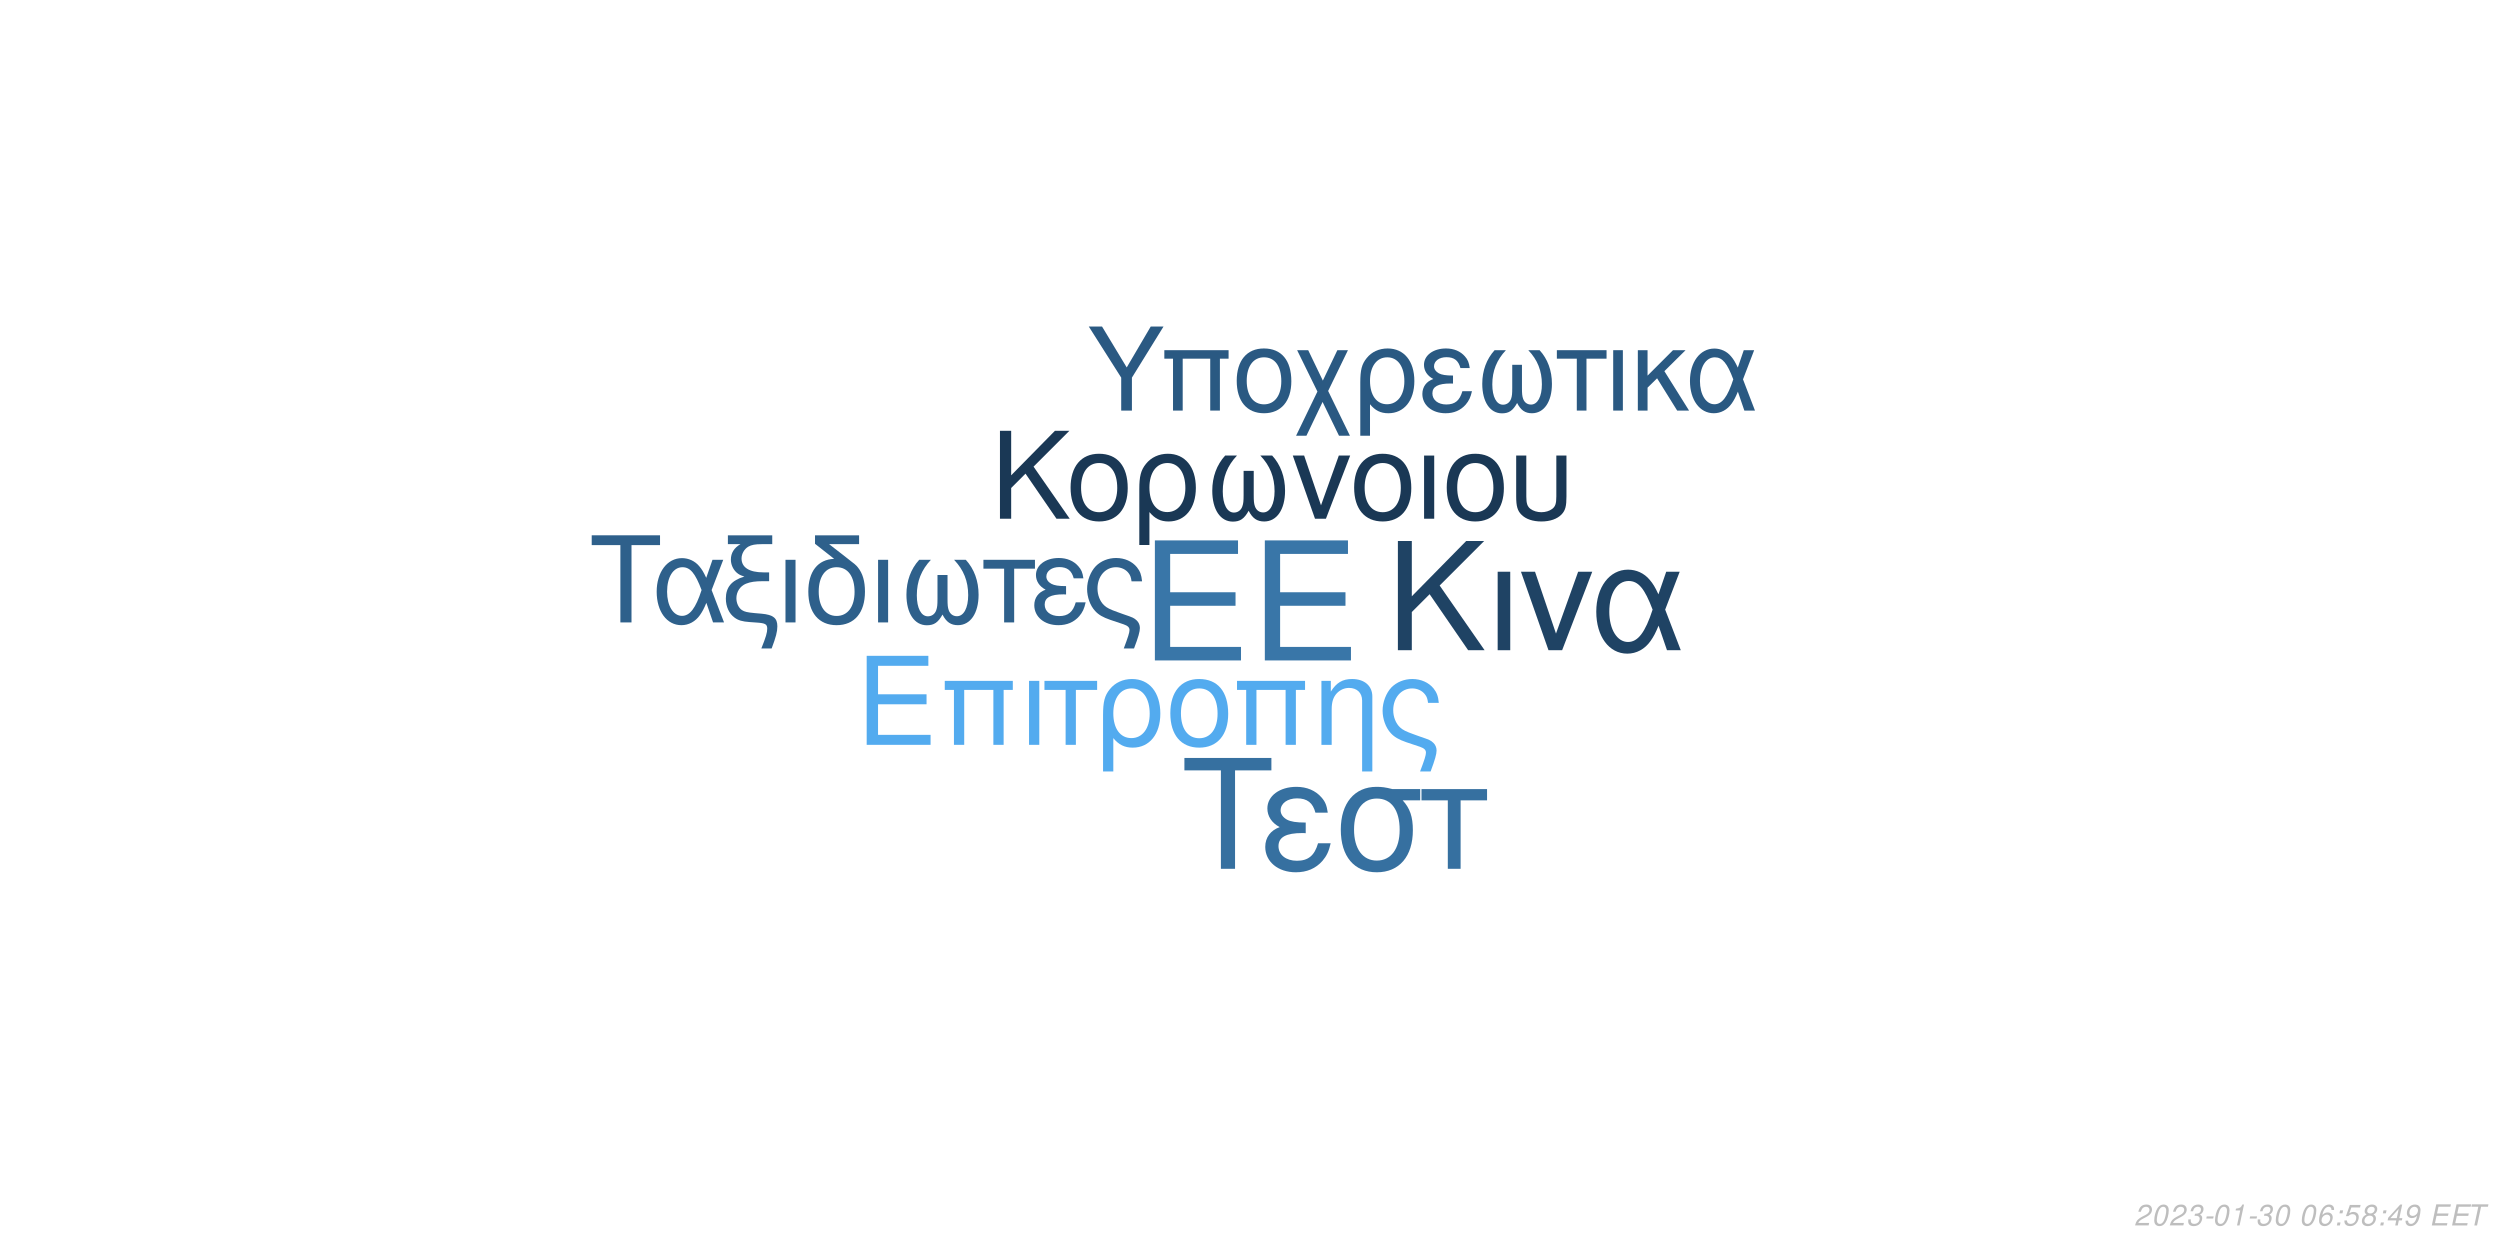
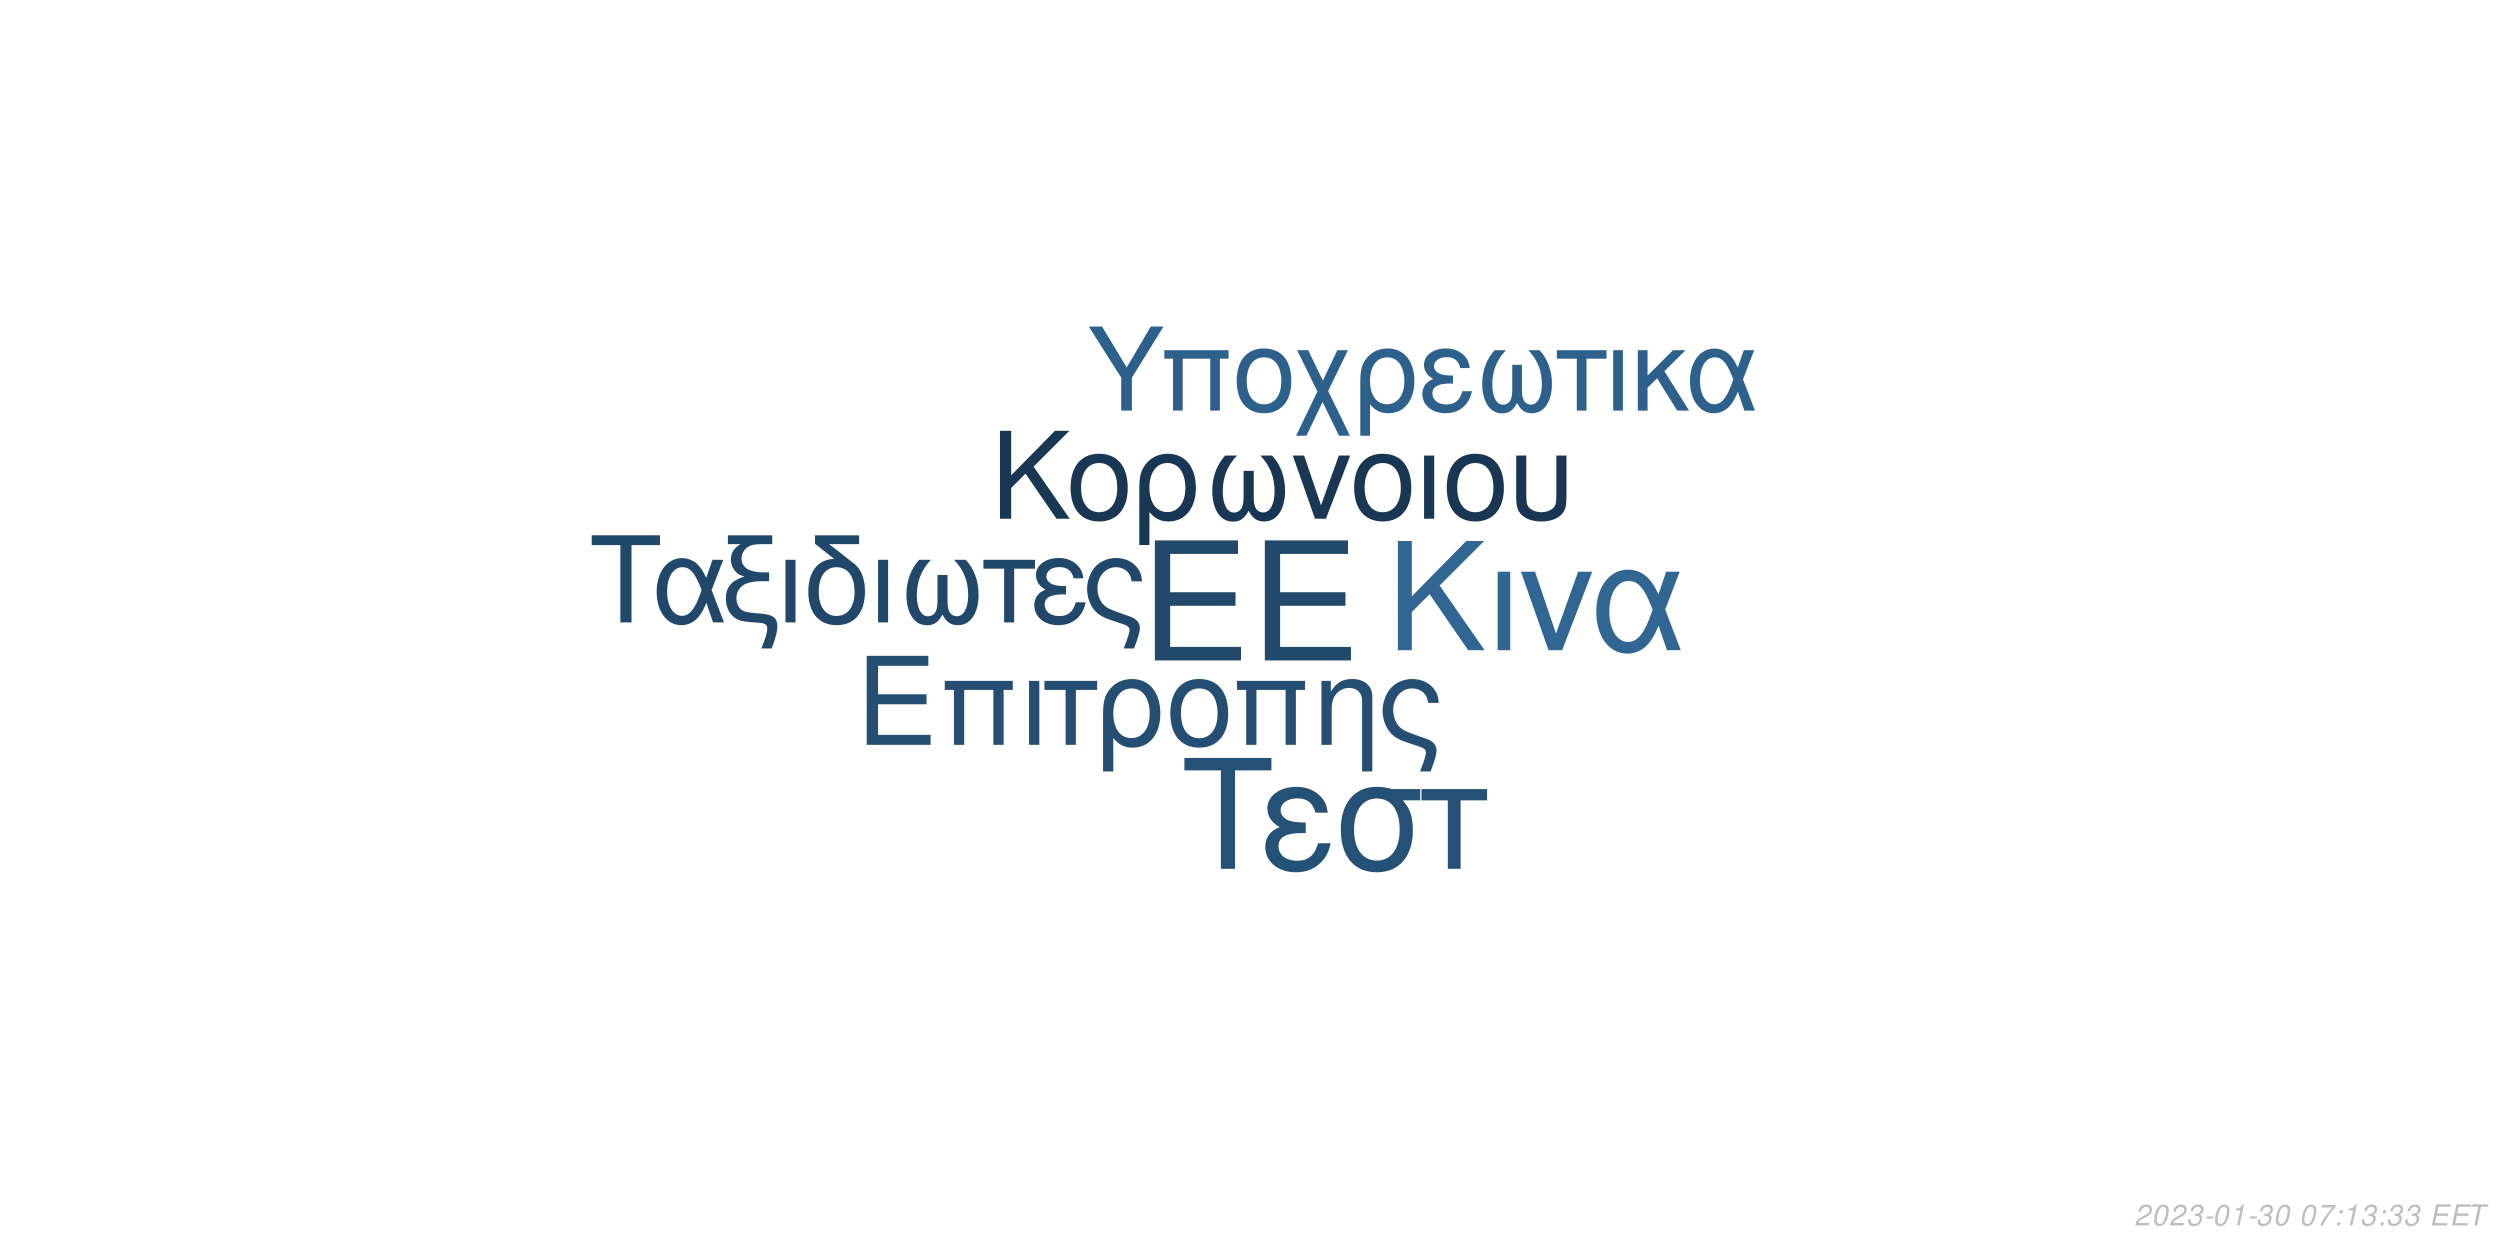
<svg xmlns="http://www.w3.org/2000/svg" xmlns:xlink="http://www.w3.org/1999/xlink" width="864pt" height="432pt" viewBox="0 0 864 432" version="1.1">
  <defs>
    <g>
      <symbol overflow="visible" id="glyph0-0">
        <path style="stroke:none;" d="" />
      </symbol>
      <symbol overflow="visible" id="glyph0-1">
        <path style="stroke:none;" d="M 10.406 -18.891 L 33 -18.891 L 33 -23.562 L 10.406 -23.562 L 10.406 -36.812 L 33.859 -36.812 L 33.859 -41.484 L 5.125 -41.484 L 5.125 0 L 34.891 0 L 34.891 -4.672 L 10.406 -4.672 Z M 10.406 -18.891 " />
      </symbol>
      <symbol overflow="visible" id="glyph1-0">
        <path style="stroke:none;" d="" />
      </symbol>
      <symbol overflow="visible" id="glyph1-1">
        <path style="stroke:none;" d="M 7.719 -14.016 L 24.484 -14.016 L 24.484 -17.469 L 7.719 -17.469 L 7.719 -27.312 L 25.109 -27.312 L 25.109 -30.766 L 3.797 -30.766 L 3.797 0 L 25.875 0 L 25.875 -3.453 L 7.719 -3.453 Z M 7.719 -14.016 " />
      </symbol>
      <symbol overflow="visible" id="glyph1-2">
        <path style="stroke:none;" d="M 26.297 -22.109 L 2.781 -22.109 L 2.781 -18.984 L 5.953 -18.984 L 5.953 0 L 9.5 0 L 9.5 -18.984 L 19.578 -18.984 L 19.578 0 L 23.125 0 L 23.125 -18.984 L 26.297 -18.984 Z M 26.297 -22.109 " />
      </symbol>
      <symbol overflow="visible" id="glyph1-3">
        <path style="stroke:none;" d="M 2.906 0 L 6.453 0 L 6.453 -22.109 L 2.906 -22.109 Z M 2.906 0 " />
      </symbol>
      <symbol overflow="visible" id="glyph1-4">
        <path style="stroke:none;" d="M 6.547 0 L 10.094 0 L 10.094 -18.984 L 17.438 -18.984 L 17.438 -22.109 L -0.766 -22.109 L -0.766 -18.984 L 6.547 -18.984 Z M 6.547 0 " />
      </symbol>
      <symbol overflow="visible" id="glyph1-5">
        <path style="stroke:none;" d="M 2.484 9.203 L 6.031 9.203 L 6.031 -2.328 C 7.891 -0.047 9.922 0.969 12.75 0.969 C 18.531 0.969 22.281 -3.672 22.281 -10.797 C 22.281 -18.141 18.484 -22.75 12.484 -22.75 C 9.375 -22.75 6.625 -21.484 4.812 -19.203 C 3.031 -17.016 2.484 -14.891 2.484 -10.25 Z M 12.359 -19.5 C 16.203 -19.5 18.609 -16.125 18.609 -10.719 C 18.609 -5.656 16.078 -2.328 12.281 -2.328 C 8.438 -2.328 6.031 -5.609 6.031 -10.891 C 6.031 -16.156 8.484 -19.5 12.359 -19.5 Z M 12.359 -19.5 " />
      </symbol>
      <symbol overflow="visible" id="glyph1-6">
        <path style="stroke:none;" d="M 11.688 -22.75 C 5.438 -22.75 1.734 -18.312 1.734 -10.891 C 1.734 -3.422 5.438 0.969 11.734 0.969 C 17.984 0.969 21.734 -3.453 21.734 -10.719 C 21.734 -18.406 18.109 -22.75 11.688 -22.75 Z M 11.734 -19.5 C 15.703 -19.5 18.062 -16.25 18.062 -10.766 C 18.062 -5.531 15.609 -2.281 11.734 -2.281 C 7.812 -2.281 5.406 -5.531 5.406 -10.891 C 5.406 -16.25 7.812 -19.5 11.734 -19.5 Z M 11.734 -19.5 " />
      </symbol>
      <symbol overflow="visible" id="glyph1-7">
        <path style="stroke:none;" d="M 2.953 -22.109 L 2.953 0 L 6.5 0 L 6.5 -12.203 C 6.5 -14.859 7.047 -16.5 8.312 -17.859 C 9.453 -19.031 10.938 -19.672 12.484 -19.672 C 15.234 -19.672 17.016 -17.984 17.016 -15.312 L 17.016 9.203 L 20.547 9.203 L 20.547 -16.719 C 20.547 -20.391 17.812 -22.75 13.547 -22.75 C 10.25 -22.75 8.141 -21.484 6.203 -18.406 L 6.203 -22.109 Z M 2.953 -22.109 " />
      </symbol>
      <symbol overflow="visible" id="glyph1-8">
        <path style="stroke:none;" d="M 17.688 9.203 C 19.203 5.188 19.75 3.203 19.75 1.938 C 19.75 0.922 19.328 -0.047 18.656 -0.672 C 17.641 -1.609 17.469 -1.688 13.891 -2.906 L 11.984 -3.594 C 9.156 -4.594 8.062 -5.156 7.125 -6.031 C 5.656 -7.391 4.766 -9.672 4.766 -11.984 C 4.766 -16.297 7.547 -19.5 11.312 -19.5 C 13.125 -19.5 14.812 -18.703 15.781 -17.391 C 16.375 -16.625 16.625 -15.906 16.797 -14.516 L 20.516 -14.516 C 20.297 -16.844 19.828 -18.062 18.703 -19.5 C 17.016 -21.562 14.344 -22.75 11.359 -22.75 C 8.562 -22.75 6 -21.688 4.172 -19.875 C 2.328 -17.938 1.094 -14.766 1.094 -11.812 C 1.094 -8.953 2.188 -5.906 3.922 -4.047 C 5.156 -2.703 6.672 -1.812 9.25 -0.922 L 14.016 0.672 C 15.484 1.188 16.078 1.766 16.078 2.703 C 16.078 3.594 15.578 5.188 14.047 9.203 Z M 17.688 9.203 " />
      </symbol>
      <symbol overflow="visible" id="glyph2-0">
        <path style="stroke:none;" d="" />
      </symbol>
      <symbol overflow="visible" id="glyph2-1">
        <path style="stroke:none;" d="M 8.906 -13.203 L 15.062 -19.359 L 28.375 0 L 34.062 0 L 18.531 -22.359 L 33.906 -37.734 L 27.688 -37.734 L 8.906 -18.641 L 8.906 -37.734 L 4.094 -37.734 L 4.094 0 L 8.906 0 Z M 8.906 -13.203 " />
      </symbol>
      <symbol overflow="visible" id="glyph2-2">
        <path style="stroke:none;" d="M 3.578 0 L 7.922 0 L 7.922 -27.125 L 3.578 -27.125 Z M 3.578 0 " />
      </symbol>
      <symbol overflow="visible" id="glyph2-3">
        <path style="stroke:none;" d="M 14.859 0 L 25.266 -27.125 L 20.391 -27.125 L 12.734 -5.75 L 5.484 -27.125 L 0.625 -27.125 L 10.141 0 Z M 14.859 0 " />
      </symbol>
      <symbol overflow="visible" id="glyph2-4">
        <path style="stroke:none;" d="M 30.484 -27.125 L 25.828 -27.125 L 23.141 -19.312 C 21.953 -21.844 21.281 -22.984 20.078 -24.375 C 18.219 -26.609 15.484 -27.844 12.625 -27.844 C 6.219 -27.844 1.656 -21.797 1.656 -13.297 C 1.656 -4.766 6.062 1.188 12.375 1.188 C 15.531 1.188 18.422 -0.359 20.391 -3.156 C 21.484 -4.703 22.109 -5.906 23.188 -8.484 L 26.094 0 L 30.859 0 L 25.469 -14.031 Z M 21.125 -14.031 C 18.578 -6.156 16.047 -2.844 12.625 -2.844 C 8.859 -2.844 6.156 -7.203 6.156 -13.297 C 6.156 -19.672 8.859 -23.922 12.844 -23.922 C 16.203 -23.922 18.375 -21.328 21.125 -14.031 Z M 21.125 -14.031 " />
      </symbol>
      <symbol overflow="visible" id="glyph3-0">
        <path style="stroke:none;" d="" />
      </symbol>
      <symbol overflow="visible" id="glyph3-1">
        <path style="stroke:none;" d="M 7.172 -10.625 L 12.125 -15.578 L 22.828 0 L 27.406 0 L 14.906 -18 L 27.281 -30.375 L 22.281 -30.375 L 7.172 -15 L 7.172 -30.375 L 3.297 -30.375 L 3.297 0 L 7.172 0 Z M 7.172 -10.625 " />
      </symbol>
      <symbol overflow="visible" id="glyph3-2">
        <path style="stroke:none;" d="M 11.531 -22.453 C 5.375 -22.453 1.703 -18.078 1.703 -10.75 C 1.703 -3.375 5.375 0.953 11.578 0.953 C 17.75 0.953 21.453 -3.422 21.453 -10.578 C 21.453 -18.156 17.875 -22.453 11.531 -22.453 Z M 11.578 -19.25 C 15.5 -19.25 17.828 -16.031 17.828 -10.625 C 17.828 -5.453 15.406 -2.25 11.578 -2.25 C 7.703 -2.25 5.328 -5.453 5.328 -10.75 C 5.328 -16.031 7.703 -19.25 11.578 -19.25 Z M 11.578 -19.25 " />
      </symbol>
      <symbol overflow="visible" id="glyph3-3">
        <path style="stroke:none;" d="M 2.453 9.078 L 5.953 9.078 L 5.953 -2.297 C 7.797 -0.047 9.797 0.953 12.578 0.953 C 18.281 0.953 22 -3.625 22 -10.656 C 22 -17.906 18.25 -22.453 12.328 -22.453 C 9.25 -22.453 6.547 -21.203 4.75 -18.953 C 3 -16.781 2.453 -14.703 2.453 -10.125 Z M 12.203 -19.25 C 16 -19.25 18.375 -15.906 18.375 -10.578 C 18.375 -5.578 15.875 -2.297 12.125 -2.297 C 8.328 -2.297 5.953 -5.547 5.953 -10.75 C 5.953 -15.953 8.375 -19.25 12.203 -19.25 Z M 12.203 -19.25 " />
      </symbol>
      <symbol overflow="visible" id="glyph3-4">
        <path style="stroke:none;" d="M 14.5 -16.531 L 14.5 -8.203 C 14.5 -6.047 14.406 -5.25 14.078 -4.297 C 13.625 -2.922 12.5 -2.125 11.156 -2.125 C 8.797 -2.125 7.297 -4.953 7.297 -9.453 C 7.297 -14.328 8.875 -18.281 12.203 -21.828 L 8.125 -21.828 C 5.203 -18.625 3.672 -14.453 3.672 -9.672 C 3.672 -3.172 6.453 1 10.781 1 C 13.281 1 14.703 0.047 16.25 -2.75 C 17.578 -0.125 19.156 0.953 21.625 0.953 C 26 0.953 28.828 -3.203 28.828 -9.672 C 28.828 -14.453 27.281 -18.656 24.375 -21.828 L 20.281 -21.828 C 23.625 -18.328 25.203 -14.375 25.203 -9.5 C 25.203 -5.047 23.656 -2.172 21.281 -2.172 C 19.906 -2.172 18.875 -2.953 18.406 -4.297 C 18.078 -5.25 18 -6.078 18 -8.203 L 18 -16.531 Z M 14.5 -16.531 " />
      </symbol>
      <symbol overflow="visible" id="glyph3-5">
        <path style="stroke:none;" d="M 11.953 0 L 20.328 -21.828 L 16.406 -21.828 L 10.25 -4.625 L 4.422 -21.828 L 0.5 -21.828 L 8.172 0 Z M 11.953 0 " />
      </symbol>
      <symbol overflow="visible" id="glyph3-6">
        <path style="stroke:none;" d="M 2.875 0 L 6.375 0 L 6.375 -21.828 L 2.875 -21.828 Z M 2.875 0 " />
      </symbol>
      <symbol overflow="visible" id="glyph3-7">
        <path style="stroke:none;" d="M 2.703 -21.828 L 2.703 -7.703 C 2.703 -4.297 3.172 -2.75 4.5 -1.422 C 6 0.125 8.453 0.953 11.406 0.953 C 14.453 0.953 16.906 0.078 18.406 -1.5 C 19.703 -2.875 20.078 -4.328 20.078 -7.703 L 20.078 -21.828 L 16.578 -21.828 L 16.578 -7.703 C 16.578 -5.25 16.25 -4.203 15.125 -3.375 C 14.203 -2.672 12.828 -2.25 11.406 -2.25 C 10 -2.25 8.625 -2.672 7.672 -3.375 C 6.578 -4.172 6.203 -5.25 6.203 -7.703 L 6.203 -21.828 Z M 2.703 -21.828 " />
      </symbol>
      <symbol overflow="visible" id="glyph4-0">
        <path style="stroke:none;" d="" />
      </symbol>
      <symbol overflow="visible" id="glyph4-1">
        <path style="stroke:none;" d="M 14.625 -26.719 L 24.484 -26.719 L 24.484 -30.109 L 0.875 -30.109 L 0.875 -26.719 L 10.781 -26.719 L 10.781 0 L 14.625 0 Z M 14.625 -26.719 " />
      </symbol>
      <symbol overflow="visible" id="glyph4-2">
        <path style="stroke:none;" d="M 24.328 -21.641 L 20.609 -21.641 L 18.453 -15.406 C 17.516 -17.422 16.969 -18.328 16.016 -19.453 C 14.531 -21.234 12.344 -22.219 10.078 -22.219 C 4.953 -22.219 1.328 -17.391 1.328 -10.609 C 1.328 -3.797 4.828 0.953 9.875 0.953 C 12.391 0.953 14.703 -0.297 16.266 -2.516 C 17.141 -3.766 17.641 -4.703 18.5 -6.766 L 20.812 0 L 24.609 0 L 20.312 -11.188 Z M 16.844 -11.188 C 14.828 -4.922 12.797 -2.266 10.078 -2.266 C 7.062 -2.266 4.922 -5.734 4.922 -10.609 C 4.922 -15.688 7.062 -19.078 10.234 -19.078 C 12.922 -19.078 14.656 -17.016 16.844 -11.188 Z M 16.844 -11.188 " />
      </symbol>
      <symbol overflow="visible" id="glyph4-3">
        <path style="stroke:none;" d="M 1.938 -27.047 L 6.281 -27.047 C 4.094 -25.766 2.969 -24 2.969 -21.719 C 2.969 -20.078 3.672 -18.422 4.875 -17.297 C 5.656 -16.594 6.281 -16.266 7.641 -15.859 C 3.219 -14.531 1.234 -12.188 1.234 -8.219 C 1.234 -5.453 2.359 -3.016 4.25 -1.656 C 5.531 -0.703 6.938 -0.297 9.453 -0.125 L 11.859 0.047 C 14.906 0.25 15.531 0.625 15.531 2.188 C 15.531 3.516 15.078 5.078 13.5 9 L 17.062 9 C 18.547 5.031 19.031 3.219 19.031 1.359 C 19.031 -1.484 17.641 -2.641 13.594 -3.016 L 11.234 -3.219 C 8.594 -3.469 7.719 -3.672 6.812 -4.25 C 5.656 -5 4.875 -6.656 4.875 -8.344 C 4.875 -10.578 6.156 -12.547 8.172 -13.375 C 9.703 -14 11.391 -14.25 14.078 -14.25 L 16.188 -14.25 L 16.188 -17.297 L 14.203 -17.297 C 9.328 -17.297 6.656 -19 6.656 -22.094 C 6.656 -23.703 7.594 -25.359 9 -26.188 C 10.078 -26.797 11.391 -27.047 13.594 -27.047 L 17.266 -27.047 L 17.266 -30.109 L 1.938 -30.109 Z M 1.938 -27.047 " />
      </symbol>
      <symbol overflow="visible" id="glyph4-4">
        <path style="stroke:none;" d="M 2.844 0 L 6.312 0 L 6.312 -21.641 L 2.844 -21.641 Z M 2.844 0 " />
      </symbol>
      <symbol overflow="visible" id="glyph4-5">
        <path style="stroke:none;" d="M 10.656 -21.969 C 5.031 -21.766 1.734 -17.594 1.734 -10.656 C 1.734 -3.344 5.375 0.953 11.516 0.953 C 17.672 0.953 21.312 -3.344 21.312 -10.656 C 21.312 -14.203 20.531 -16.938 18.875 -19 C 18.172 -19.859 17.922 -20.078 15.031 -22.297 L 8.922 -27.047 L 19.281 -27.047 L 19.281 -30.109 L 4.047 -30.109 L 4.047 -27.172 Z M 11.516 -19.078 C 15.406 -19.078 17.719 -15.906 17.719 -10.531 C 17.719 -5.406 15.328 -2.234 11.516 -2.234 C 7.688 -2.234 5.328 -5.406 5.328 -10.656 C 5.328 -15.906 7.688 -19.078 11.516 -19.078 Z M 11.516 -19.078 " />
      </symbol>
      <symbol overflow="visible" id="glyph4-6">
        <path style="stroke:none;" d="M 14.375 -16.391 L 14.375 -8.141 C 14.375 -5.984 14.281 -5.203 13.953 -4.25 C 13.5 -2.891 12.391 -2.109 11.062 -2.109 C 8.719 -2.109 7.234 -4.922 7.234 -9.375 C 7.234 -14.203 8.797 -18.125 12.094 -21.641 L 8.047 -21.641 C 5.156 -18.453 3.641 -14.328 3.641 -9.578 C 3.641 -3.141 6.406 0.984 10.703 0.984 C 13.172 0.984 14.578 0.047 16.109 -2.719 C 17.422 -0.125 19 0.953 21.438 0.953 C 25.766 0.953 28.578 -3.188 28.578 -9.578 C 28.578 -14.328 27.047 -18.5 24.156 -21.641 L 20.109 -21.641 C 23.422 -18.172 24.984 -14.25 24.984 -9.422 C 24.984 -5 23.453 -2.141 21.109 -2.141 C 19.734 -2.141 18.703 -2.938 18.25 -4.25 C 17.922 -5.203 17.844 -6.031 17.844 -8.141 L 17.844 -16.391 Z M 14.375 -16.391 " />
      </symbol>
      <symbol overflow="visible" id="glyph4-7">
        <path style="stroke:none;" d="M 6.406 0 L 9.875 0 L 9.875 -18.578 L 17.062 -18.578 L 17.062 -21.641 L -0.75 -21.641 L -0.75 -18.578 L 6.406 -18.578 Z M 6.406 0 " />
      </symbol>
      <symbol overflow="visible" id="glyph4-8">
        <path style="stroke:none;" d="M 11.812 -12.547 C 9.203 -12.547 7.766 -12.797 6.734 -13.344 C 5.609 -13.953 5 -14.859 5 -15.859 C 5 -17.75 6.859 -19.125 9.453 -19.125 C 12.219 -19.125 13.75 -17.922 14.453 -15.234 L 17.797 -15.234 C 17.516 -17.266 17.094 -18.25 16.062 -19.406 C 14.453 -21.266 12.094 -22.266 9.297 -22.266 C 4.703 -22.266 1.406 -19.781 1.406 -16.391 C 1.406 -14.281 2.562 -12.469 4.75 -11.312 C 2.266 -10.453 0.828 -8.5 0.828 -5.953 C 0.828 -1.938 4.297 0.953 9.125 0.953 C 12.141 0.953 14.531 -0.078 16.359 -2.141 C 17.516 -3.516 18.094 -4.703 18.578 -6.938 L 15.156 -6.938 C 14.203 -3.594 12.516 -2.188 9.422 -2.188 C 6.438 -2.188 4.422 -3.797 4.422 -6.156 C 4.422 -8.594 6.438 -9.703 10.938 -9.703 C 11.062 -9.703 11.438 -9.703 11.812 -9.656 Z M 11.812 -12.547 " />
      </symbol>
      <symbol overflow="visible" id="glyph4-9">
        <path style="stroke:none;" d="M 17.297 9 C 18.797 5.078 19.328 3.141 19.328 1.906 C 19.328 0.906 18.906 -0.047 18.25 -0.656 C 17.266 -1.562 17.094 -1.656 13.594 -2.844 L 11.734 -3.516 C 8.969 -4.5 7.891 -5.031 6.984 -5.906 C 5.531 -7.234 4.672 -9.453 4.672 -11.734 C 4.672 -15.938 7.391 -19.078 11.062 -19.078 C 12.844 -19.078 14.5 -18.297 15.438 -17.016 C 16.016 -16.266 16.266 -15.562 16.438 -14.203 L 20.078 -14.203 C 19.859 -16.484 19.406 -17.672 18.297 -19.078 C 16.641 -21.109 14.047 -22.266 11.109 -22.266 C 8.391 -22.266 5.859 -21.234 4.094 -19.453 C 2.266 -17.547 1.078 -14.453 1.078 -11.562 C 1.078 -8.75 2.141 -5.781 3.844 -3.969 C 5.031 -2.641 6.531 -1.781 9.047 -0.906 L 13.703 0.656 C 15.156 1.156 15.734 1.734 15.734 2.641 C 15.734 3.516 15.234 5.078 13.75 9 Z M 17.297 9 " />
      </symbol>
      <symbol overflow="visible" id="glyph5-0">
        <path style="stroke:none;" d="" />
      </symbol>
      <symbol overflow="visible" id="glyph5-1">
        <path style="stroke:none;" d="M 18.609 -34.016 L 31.172 -34.016 L 31.172 -38.312 L 1.109 -38.312 L 1.109 -34.016 L 13.719 -34.016 L 13.719 0 L 18.609 0 Z M 18.609 -34.016 " />
      </symbol>
      <symbol overflow="visible" id="glyph5-2">
        <path style="stroke:none;" d="M 15.031 -15.984 C 11.719 -15.984 9.875 -16.297 8.562 -16.984 C 7.156 -17.766 6.359 -18.922 6.359 -20.188 C 6.359 -22.609 8.719 -24.344 12.031 -24.344 C 15.562 -24.344 17.5 -22.812 18.391 -19.391 L 22.656 -19.391 C 22.281 -21.969 21.766 -23.234 20.453 -24.703 C 18.391 -27.062 15.406 -28.328 11.828 -28.328 C 5.984 -28.328 1.781 -25.172 1.781 -20.875 C 1.781 -18.188 3.266 -15.875 6.047 -14.406 C 2.891 -13.297 1.047 -10.828 1.047 -7.562 C 1.047 -2.469 5.469 1.203 11.609 1.203 C 15.453 1.203 18.5 -0.109 20.812 -2.734 C 22.281 -4.469 23.016 -5.984 23.656 -8.828 L 19.297 -8.828 C 18.078 -4.578 15.922 -2.781 11.984 -2.781 C 8.203 -2.781 5.625 -4.828 5.625 -7.828 C 5.625 -10.938 8.203 -12.359 13.922 -12.359 C 14.094 -12.359 14.562 -12.359 15.031 -12.297 Z M 15.031 -15.984 " />
      </symbol>
      <symbol overflow="visible" id="glyph5-3">
        <path style="stroke:none;" d="M 30.594 -27.547 L 21.031 -27.547 C 18.547 -28.172 17.344 -28.328 15.5 -28.328 C 7.891 -28.328 3.156 -22.656 3.156 -13.562 C 3.156 -4.25 7.781 1.203 15.609 1.203 C 23.391 1.203 28.062 -4.312 28.062 -13.344 C 28.062 -17.969 27.062 -20.922 24.547 -23.656 L 30.594 -23.656 Z M 15.609 -24.281 C 20.609 -24.281 23.5 -20.297 23.5 -13.453 C 23.5 -6.891 20.5 -2.844 15.609 -2.844 C 10.719 -2.844 7.734 -6.891 7.734 -13.562 C 7.734 -20.234 10.719 -24.281 15.609 -24.281 Z M 15.609 -24.281 " />
      </symbol>
      <symbol overflow="visible" id="glyph5-4">
        <path style="stroke:none;" d="M 8.141 0 L 12.562 0 L 12.562 -23.656 L 21.703 -23.656 L 21.703 -27.547 L -0.953 -27.547 L -0.953 -23.656 L 8.141 -23.656 Z M 8.141 0 " />
      </symbol>
      <symbol overflow="visible" id="glyph6-0">
        <path style="stroke:none;" d="" />
      </symbol>
      <symbol overflow="visible" id="glyph6-1">
        <path style="stroke:none;" d="M 15.422 -11.391 L 26.344 -29.047 L 21.922 -29.047 L 13.625 -14.906 L 5.094 -29.047 L 0.516 -29.047 L 11.719 -11.391 L 11.719 0 L 15.422 0 Z M 15.422 -11.391 " />
      </symbol>
      <symbol overflow="visible" id="glyph6-2">
        <path style="stroke:none;" d="M 24.828 -20.875 L 2.625 -20.875 L 2.625 -17.938 L 5.625 -17.938 L 5.625 0 L 8.969 0 L 8.969 -17.938 L 18.484 -17.938 L 18.484 0 L 21.828 0 L 21.828 -17.938 L 24.828 -17.938 Z M 24.828 -20.875 " />
      </symbol>
      <symbol overflow="visible" id="glyph6-3">
        <path style="stroke:none;" d="M 11.031 -21.469 C 5.141 -21.469 1.641 -17.297 1.641 -10.281 C 1.641 -3.234 5.141 0.922 11.078 0.922 C 16.969 0.922 20.516 -3.266 20.516 -10.125 C 20.516 -17.375 17.094 -21.469 11.031 -21.469 Z M 11.078 -18.406 C 14.828 -18.406 17.047 -15.344 17.047 -10.156 C 17.047 -5.219 14.75 -2.156 11.078 -2.156 C 7.375 -2.156 5.094 -5.219 5.094 -10.281 C 5.094 -15.344 7.375 -18.406 11.078 -18.406 Z M 11.078 -18.406 " />
      </symbol>
      <symbol overflow="visible" id="glyph6-4">
        <path style="stroke:none;" d="M 10.406 -10.359 L 5.344 -20.875 L 1.516 -20.875 L 8.531 -6.578 L 1.156 8.688 L 4.734 8.688 L 10.312 -2.984 L 15.984 8.688 L 19.766 8.688 L 12.234 -6.781 L 19.078 -20.875 L 15.422 -20.875 Z M 10.406 -10.359 " />
      </symbol>
      <symbol overflow="visible" id="glyph6-5">
        <path style="stroke:none;" d="M 2.344 8.688 L 5.703 8.688 L 5.703 -2.188 C 7.453 -0.047 9.359 0.922 12.031 0.922 C 17.484 0.922 21.031 -3.469 21.031 -10.203 C 21.031 -17.141 17.453 -21.469 11.797 -21.469 C 8.844 -21.469 6.25 -20.281 4.547 -18.125 C 2.875 -16.062 2.344 -14.062 2.344 -9.688 Z M 11.672 -18.406 C 15.297 -18.406 17.578 -15.219 17.578 -10.125 C 17.578 -5.344 15.188 -2.188 11.594 -2.188 C 7.969 -2.188 5.703 -5.297 5.703 -10.281 C 5.703 -15.266 8.016 -18.406 11.672 -18.406 Z M 11.672 -18.406 " />
      </symbol>
      <symbol overflow="visible" id="glyph6-6">
        <path style="stroke:none;" d="M 11.391 -12.109 C 8.891 -12.109 7.484 -12.359 6.5 -12.875 C 5.422 -13.469 4.828 -14.344 4.828 -15.297 C 4.828 -17.141 6.609 -18.453 9.125 -18.453 C 11.797 -18.453 13.266 -17.297 13.953 -14.703 L 17.172 -14.703 C 16.891 -16.656 16.5 -17.609 15.5 -18.734 C 13.953 -20.516 11.672 -21.469 8.969 -21.469 C 4.547 -21.469 1.359 -19.078 1.359 -15.812 C 1.359 -13.781 2.469 -12.031 4.578 -10.922 C 2.188 -10.078 0.797 -8.203 0.797 -5.734 C 0.797 -1.875 4.141 0.922 8.812 0.922 C 11.719 0.922 14.031 -0.078 15.781 -2.078 C 16.891 -3.391 17.453 -4.547 17.938 -6.688 L 14.625 -6.688 C 13.703 -3.469 12.078 -2.109 9.078 -2.109 C 6.219 -2.109 4.266 -3.672 4.266 -5.938 C 4.266 -8.281 6.219 -9.359 10.562 -9.359 C 10.672 -9.359 11.031 -9.359 11.391 -9.328 Z M 11.391 -12.109 " />
      </symbol>
      <symbol overflow="visible" id="glyph6-7">
        <path style="stroke:none;" d="M 13.859 -15.812 L 13.859 -7.844 C 13.859 -5.781 13.781 -5.016 13.469 -4.109 C 13.031 -2.797 11.953 -2.031 10.672 -2.031 C 8.406 -2.031 6.969 -4.734 6.969 -9.047 C 6.969 -13.703 8.484 -17.484 11.672 -20.875 L 7.766 -20.875 C 4.984 -17.812 3.5 -13.828 3.5 -9.25 C 3.5 -3.031 6.172 0.953 10.312 0.953 C 12.703 0.953 14.062 0.047 15.547 -2.625 C 16.812 -0.125 18.328 0.922 20.672 0.922 C 24.859 0.922 27.578 -3.062 27.578 -9.25 C 27.578 -13.828 26.094 -17.844 23.312 -20.875 L 19.406 -20.875 C 22.594 -17.531 24.109 -13.75 24.109 -9.078 C 24.109 -4.828 22.625 -2.078 20.359 -2.078 C 19.047 -2.078 18.047 -2.828 17.609 -4.109 C 17.297 -5.016 17.219 -5.812 17.219 -7.844 L 17.219 -15.812 Z M 13.859 -15.812 " />
      </symbol>
      <symbol overflow="visible" id="glyph6-8">
        <path style="stroke:none;" d="M 6.172 0 L 9.516 0 L 9.516 -17.938 L 16.453 -17.938 L 16.453 -20.875 L -0.719 -20.875 L -0.719 -17.938 L 6.172 -17.938 Z M 6.172 0 " />
      </symbol>
      <symbol overflow="visible" id="glyph6-9">
        <path style="stroke:none;" d="M 2.75 0 L 6.094 0 L 6.094 -20.875 L 2.75 -20.875 Z M 2.75 0 " />
      </symbol>
      <symbol overflow="visible" id="glyph6-10">
        <path style="stroke:none;" d="M 5.625 -12.078 L 5.625 -20.875 L 2.266 -20.875 L 2.266 0 L 5.625 0 L 5.625 -7.922 L 8.922 -11.156 L 15.859 0 L 19.969 0 L 11.438 -13.625 L 18.766 -20.875 L 14.422 -20.875 Z M 5.625 -12.078 " />
      </symbol>
      <symbol overflow="visible" id="glyph6-11">
        <path style="stroke:none;" d="M 23.469 -20.875 L 19.875 -20.875 L 17.812 -14.859 C 16.891 -16.812 16.375 -17.688 15.453 -18.766 C 14.031 -20.484 11.906 -21.438 9.719 -21.438 C 4.781 -21.438 1.281 -16.781 1.281 -10.234 C 1.281 -3.672 4.656 0.922 9.516 0.922 C 11.953 0.922 14.188 -0.281 15.703 -2.438 C 16.531 -3.625 17.016 -4.547 17.844 -6.531 L 20.078 0 L 23.75 0 L 19.609 -10.797 Z M 16.25 -10.797 C 14.297 -4.734 12.359 -2.188 9.719 -2.188 C 6.812 -2.188 4.734 -5.531 4.734 -10.234 C 4.734 -15.141 6.812 -18.406 9.875 -18.406 C 12.469 -18.406 14.141 -16.422 16.25 -10.797 Z M 16.25 -10.797 " />
      </symbol>
      <symbol overflow="visible" id="glyph7-0">
        <path style="stroke:none;" d="" />
      </symbol>
      <symbol overflow="visible" id="glyph7-1">
        <path style="stroke:none;" d="M 5.234 -0.875 L 1.469 -0.875 C 1.625 -1.359 2.188 -1.875 3.109 -2.344 L 4.234 -2.938 C 5.125 -3.406 5.656 -3.875 5.969 -4.484 C 6.125 -4.797 6.219 -5.156 6.219 -5.484 C 6.219 -6.266 5.781 -6.906 5.109 -7.125 C 4.859 -7.188 4.594 -7.234 4.312 -7.234 C 2.766 -7.234 1.891 -6.453 1.484 -4.734 L 2.375 -4.734 C 2.484 -5.188 2.609 -5.484 2.797 -5.75 C 3.094 -6.203 3.609 -6.453 4.188 -6.453 C 4.891 -6.453 5.344 -6.031 5.344 -5.375 C 5.344 -4.703 4.859 -4.094 4.016 -3.656 L 2.984 -3.125 C 2.125 -2.688 1.453 -2.188 1.062 -1.703 C 0.766 -1.312 0.656 -1.047 0.344 -0.016 L 5.047 -0.016 Z M 5.234 -0.875 " />
      </symbol>
      <symbol overflow="visible" id="glyph7-2">
        <path style="stroke:none;" d="M 4.203 -7.234 C 3.375 -7.234 2.688 -6.812 2.125 -5.984 C 1.484 -5.047 0.984 -3.188 0.984 -1.734 C 0.984 -1.109 1.172 -0.562 1.484 -0.266 C 1.797 0.047 2.281 0.234 2.766 0.234 C 3.625 0.234 4.281 -0.156 4.859 -1.016 C 5.516 -1.953 6 -3.797 6 -5.266 C 6 -6.172 5.688 -6.766 5.047 -7.062 C 4.781 -7.188 4.516 -7.234 4.203 -7.234 Z M 4.094 -6.453 C 4.547 -6.453 4.875 -6.234 5.016 -5.797 C 5.094 -5.594 5.125 -5.406 5.125 -5.156 C 5.125 -4.375 4.906 -3.203 4.562 -2.234 C 4.312 -1.484 3.938 -0.953 3.5 -0.688 C 3.312 -0.594 3.125 -0.547 2.875 -0.547 C 2.438 -0.547 2.109 -0.781 1.969 -1.203 C 1.906 -1.406 1.875 -1.594 1.875 -1.828 C 1.875 -2.656 2.078 -3.75 2.422 -4.766 C 2.688 -5.547 3.031 -6.047 3.484 -6.312 C 3.656 -6.406 3.859 -6.453 4.094 -6.453 Z M 4.094 -6.453 " />
      </symbol>
      <symbol overflow="visible" id="glyph7-3">
        <path style="stroke:none;" d="M 2.922 -3.312 C 3.125 -3.344 3.234 -3.344 3.375 -3.344 C 4.125 -3.344 4.594 -3.062 4.672 -2.547 C 4.688 -2.516 4.688 -2.453 4.688 -2.406 C 4.688 -1.312 3.906 -0.547 2.781 -0.547 C 2.109 -0.547 1.688 -0.875 1.609 -1.438 C 1.594 -1.484 1.594 -1.516 1.594 -1.562 C 1.594 -1.719 1.609 -1.844 1.656 -2.094 L 0.766 -2.094 C 0.734 -1.797 0.719 -1.641 0.719 -1.469 C 0.719 -0.375 1.406 0.234 2.641 0.234 C 3.547 0.234 4.297 -0.078 4.812 -0.656 C 5.266 -1.156 5.562 -1.875 5.562 -2.547 C 5.562 -3.125 5.344 -3.453 4.797 -3.734 C 5.641 -4.234 6.016 -4.844 6.016 -5.734 C 6.016 -6.406 5.625 -6.922 4.984 -7.125 C 4.734 -7.188 4.484 -7.234 4.203 -7.234 C 3.375 -7.234 2.672 -6.938 2.188 -6.375 C 1.891 -6.031 1.703 -5.641 1.516 -4.906 L 2.391 -4.906 C 2.594 -5.766 2.906 -6.188 3.516 -6.375 C 3.688 -6.438 3.875 -6.453 4.078 -6.453 C 4.734 -6.453 5.141 -6.125 5.141 -5.578 C 5.141 -5.188 5.016 -4.797 4.797 -4.547 C 4.516 -4.234 4 -4.062 3.266 -4.062 L 3.078 -4.062 Z M 2.922 -3.312 " />
      </symbol>
      <symbol overflow="visible" id="glyph7-4">
        <path style="stroke:none;" d="M 3.516 -3.125 L 1.125 -3.125 L 0.969 -2.406 L 3.359 -2.406 Z M 3.516 -3.125 " />
      </symbol>
      <symbol overflow="visible" id="glyph7-5">
        <path style="stroke:none;" d="M 3.703 -5.188 L 2.594 0 L 3.469 0 L 5.016 -7.234 L 4.438 -7.234 C 3.906 -6.156 3.688 -6.016 2.234 -5.812 L 2.109 -5.188 Z M 3.703 -5.188 " />
      </symbol>
      <symbol overflow="visible" id="glyph7-6">
        <path style="stroke:none;" d="" />
      </symbol>
      <symbol overflow="visible" id="glyph7-7">
-         <path style="stroke:none;" d="M 6.125 -5.344 L 6.141 -5.625 C 6.141 -6.609 5.453 -7.234 4.391 -7.234 C 3.438 -7.234 2.641 -6.719 2.016 -5.703 C 1.422 -4.781 0.938 -2.953 0.938 -1.688 C 0.938 -0.891 1.297 -0.266 1.906 0.031 C 2.188 0.156 2.516 0.234 2.859 0.234 C 3.703 0.234 4.438 -0.156 5 -0.875 C 5.406 -1.422 5.672 -2.156 5.672 -2.766 C 5.672 -3.812 4.969 -4.5 3.906 -4.5 C 3.234 -4.5 2.672 -4.234 2.094 -3.625 C 2.406 -5.375 3.234 -6.453 4.25 -6.453 C 4.703 -6.453 5.062 -6.234 5.172 -5.844 C 5.203 -5.719 5.234 -5.578 5.25 -5.344 Z M 3.656 -3.734 C 4.094 -3.734 4.484 -3.531 4.656 -3.203 C 4.734 -3.031 4.797 -2.844 4.797 -2.625 C 4.797 -1.469 3.984 -0.547 2.984 -0.547 C 2.375 -0.547 1.891 -0.953 1.828 -1.562 C 1.812 -1.625 1.812 -1.688 1.812 -1.766 C 1.812 -2.594 2.25 -3.266 2.969 -3.594 C 3.203 -3.688 3.406 -3.734 3.656 -3.734 Z M 3.656 -3.734 " />
+         <path style="stroke:none;" d="M 6.703 -7.094 L 1.953 -7.094 L 1.766 -6.219 L 5.594 -6.219 C 4.453 -4.953 3.625 -3.906 2.938 -2.875 C 2.297 -1.938 2.016 -1.453 1.375 0 L 2.344 0 C 2.75 -1.078 3.344 -2.172 4.234 -3.484 C 4.984 -4.594 5.547 -5.266 6.547 -6.281 Z M 6.703 -7.094 " />
      </symbol>
      <symbol overflow="visible" id="glyph7-8">
        <path style="stroke:none;" d="M 2.359 -1.031 L 1.312 -1.031 L 1.094 0 L 2.141 0 Z M 3.266 -5.234 L 2.219 -5.234 L 2 -4.203 L 3.047 -4.203 Z M 3.266 -5.234 " />
      </symbol>
      <symbol overflow="visible" id="glyph7-9">
-         <path style="stroke:none;" d="M 6.297 -7.094 L 2.594 -7.094 L 1.234 -3.234 L 2.047 -3.234 C 2.656 -3.766 2.938 -3.906 3.531 -3.906 C 3.984 -3.906 4.375 -3.734 4.562 -3.469 C 4.703 -3.266 4.797 -2.984 4.797 -2.688 C 4.797 -1.438 3.969 -0.547 2.828 -0.547 C 2.031 -0.547 1.609 -0.938 1.578 -1.734 L 0.703 -1.734 L 0.703 -1.516 C 0.703 -1.141 0.766 -0.844 0.891 -0.625 C 1.094 -0.266 1.484 0.016 1.969 0.141 C 2.203 0.203 2.453 0.234 2.703 0.234 C 3.656 0.234 4.391 -0.156 4.984 -0.922 C 5.422 -1.5 5.672 -2.234 5.672 -2.953 C 5.672 -3.688 5.297 -4.266 4.688 -4.516 C 4.406 -4.625 4.125 -4.672 3.812 -4.672 C 3.328 -4.672 2.906 -4.547 2.406 -4.234 L 3.109 -6.219 L 6.109 -6.219 Z M 6.297 -7.094 " />
+         <path style="stroke:none;" d="M 2.547 -3.312 L 6.5 -3.312 L 6.688 -4.141 L 2.719 -4.141 L 3.219 -6.469 L 7.344 -6.469 L 7.516 -7.297 L 2.453 -7.297 L 0.906 0 L 6.125 0 L 6.297 -0.812 L 2.016 -0.812 Z M 2.547 -3.312 " />
      </symbol>
      <symbol overflow="visible" id="glyph7-10">
-         <path style="stroke:none;" d="M 4.766 -3.797 C 5.078 -3.969 5.234 -4.078 5.438 -4.234 C 5.812 -4.594 6.062 -5.172 6.062 -5.734 C 6.062 -6.344 5.656 -6.906 5.062 -7.109 C 4.812 -7.188 4.547 -7.234 4.266 -7.234 C 2.812 -7.234 1.703 -6.219 1.703 -4.875 C 1.703 -4.406 1.875 -4.125 2.359 -3.812 C 1.297 -3.312 0.75 -2.516 0.75 -1.469 C 0.75 -0.438 1.547 0.234 2.812 0.234 C 3.656 0.234 4.359 -0.094 4.938 -0.734 C 5.359 -1.234 5.609 -1.859 5.609 -2.438 C 5.609 -3.047 5.312 -3.516 4.766 -3.797 Z M 4.109 -6.453 C 4.797 -6.453 5.188 -6.125 5.188 -5.578 C 5.188 -4.969 4.766 -4.406 4.188 -4.219 C 4.031 -4.172 3.875 -4.156 3.656 -4.156 C 3.062 -4.156 2.656 -4.422 2.594 -4.828 C 2.594 -4.875 2.594 -4.938 2.594 -4.984 C 2.594 -5.656 2.984 -6.203 3.578 -6.391 C 3.75 -6.438 3.922 -6.453 4.109 -6.453 Z M 3.453 -3.406 C 4.234 -3.406 4.734 -2.984 4.734 -2.312 C 4.734 -1.562 4.234 -0.875 3.516 -0.625 C 3.312 -0.562 3.109 -0.547 2.875 -0.547 C 2.234 -0.547 1.75 -0.875 1.656 -1.406 C 1.641 -1.469 1.625 -1.547 1.625 -1.625 C 1.625 -2.391 2.109 -3.047 2.844 -3.312 C 3.062 -3.375 3.25 -3.406 3.453 -3.406 Z M 3.453 -3.406 " />
-       </symbol>
-       <symbol overflow="visible" id="glyph7-11">
-         <path style="stroke:none;" d="M 3.625 -1.75 L 3.266 0 L 4.141 0 L 4.516 -1.75 L 5.562 -1.75 L 5.734 -2.531 L 4.688 -2.531 L 5.688 -7.234 L 5.016 -7.234 L 0.844 -2.672 L 0.641 -1.75 Z M 3.797 -2.531 L 1.594 -2.531 L 4.469 -5.703 Z M 3.797 -2.531 " />
-       </symbol>
-       <symbol overflow="visible" id="glyph7-12">
-         <path style="stroke:none;" d="M 0.844 -1.656 C 0.844 -1.547 0.844 -1.438 0.844 -1.375 C 0.844 -0.406 1.531 0.234 2.578 0.234 C 3.203 0.234 3.766 0.016 4.297 -0.438 C 4.938 -1 5.312 -1.656 5.594 -2.719 C 5.844 -3.672 6.016 -4.766 6.016 -5.375 C 6.016 -6.094 5.641 -6.75 5.062 -7.031 C 4.766 -7.156 4.438 -7.234 4.062 -7.234 C 2.516 -7.234 1.297 -5.938 1.297 -4.266 C 1.297 -3.203 1.984 -2.547 3.047 -2.547 C 3.484 -2.547 3.953 -2.672 4.281 -2.891 C 4.406 -2.984 4.547 -3.078 4.828 -3.344 C 4.516 -1.891 4.062 -1.062 3.359 -0.703 C 3.156 -0.594 2.938 -0.547 2.703 -0.547 C 2.109 -0.547 1.719 -0.938 1.719 -1.547 L 1.719 -1.656 Z M 3.953 -6.453 C 4.625 -6.453 5.141 -5.953 5.141 -5.281 C 5.141 -4.453 4.688 -3.75 3.984 -3.453 C 3.766 -3.359 3.531 -3.312 3.297 -3.312 C 2.859 -3.312 2.453 -3.516 2.297 -3.828 C 2.203 -4 2.172 -4.203 2.172 -4.453 C 2.172 -5.25 2.609 -6 3.266 -6.312 C 3.5 -6.422 3.703 -6.453 3.953 -6.453 Z M 3.953 -6.453 " />
-       </symbol>
-       <symbol overflow="visible" id="glyph7-13">
-         <path style="stroke:none;" d="M 2.547 -3.312 L 6.5 -3.312 L 6.688 -4.141 L 2.719 -4.141 L 3.219 -6.469 L 7.344 -6.469 L 7.516 -7.297 L 2.453 -7.297 L 0.906 0 L 6.125 0 L 6.297 -0.812 L 2.016 -0.812 Z M 2.547 -3.312 " />
-       </symbol>
-       <symbol overflow="visible" id="glyph7-14">
        <path style="stroke:none;" d="M 4.938 -6.469 L 7.312 -6.469 L 7.484 -7.297 L 1.75 -7.297 L 1.578 -6.469 L 3.984 -6.469 L 2.609 0 L 3.547 0 Z M 4.938 -6.469 " />
      </symbol>
    </g>
  </defs>
  <g id="surface1">
    <rect x="0" y="0" width="864" height="432" style="fill:rgb(100%,100%,100%);fill-opacity:1;stroke:none;" />
-     <g style="fill:rgb(22.353%,46.275%,65.882%);fill-opacity:1;">
+     <g style="fill:rgb(13.333%,28.235%,41.569%);fill-opacity:1;">
      <use xlink:href="#glyph0-1" x="394" y="228.246" />
      <use xlink:href="#glyph0-1" x="432" y="228.246" />
    </g>
-     <g style="fill:rgb(32.549%,67.059%,93.725%);fill-opacity:1;">
+     <g style="fill:rgb(14.51%,30.588%,44.706%);fill-opacity:1;">
      <use xlink:href="#glyph1-1" x="295.73" y="257.417" />
      <use xlink:href="#glyph1-2" x="323.73" y="257.417" />
      <use xlink:href="#glyph1-3" x="352.73" y="257.417" />
      <use xlink:href="#glyph1-4" x="361.73" y="257.417" />
      <use xlink:href="#glyph1-5" x="378.73" y="257.417" />
      <use xlink:href="#glyph1-6" x="402.73" y="257.417" />
      <use xlink:href="#glyph1-2" x="424.73" y="257.417" />
      <use xlink:href="#glyph1-7" x="453.73" y="257.417" />
      <use xlink:href="#glyph1-8" x="476.73" y="257.417" />
    </g>
-     <g style="fill:rgb(12.157%,26.275%,39.216%);fill-opacity:1;">
+     <g style="fill:rgb(19.216%,40%,57.647%);fill-opacity:1;">
      <use xlink:href="#glyph2-1" x="479.016" y="224.714" />
      <use xlink:href="#glyph2-2" x="514.016" y="224.714" />
      <use xlink:href="#glyph2-3" x="525.016" y="224.714" />
      <use xlink:href="#glyph2-4" x="550.016" y="224.714" />
    </g>
-     <g style="fill:rgb(10.196%,21.961%,33.333%);fill-opacity:1;">
+     <g style="fill:rgb(9.804%,21.176%,32.157%);fill-opacity:1;">
      <use xlink:href="#glyph3-1" x="342.289" y="179.27" />
      <use xlink:href="#glyph3-2" x="368.289" y="179.27" />
      <use xlink:href="#glyph3-3" x="391.289" y="179.27" />
      <use xlink:href="#glyph3-4" x="415.289" y="179.27" />
      <use xlink:href="#glyph3-5" x="446.289" y="179.27" />
      <use xlink:href="#glyph3-2" x="466.289" y="179.27" />
      <use xlink:href="#glyph3-6" x="489.289" y="179.27" />
      <use xlink:href="#glyph3-2" x="498.289" y="179.27" />
      <use xlink:href="#glyph3-7" x="521.289" y="179.27" />
    </g>
-     <g style="fill:rgb(18.039%,37.647%,54.51%);fill-opacity:1;">
+     <g style="fill:rgb(12.941%,27.843%,41.176%);fill-opacity:1;">
      <use xlink:href="#glyph4-1" x="203.621" y="215.109" />
      <use xlink:href="#glyph4-2" x="225.621" y="215.109" />
      <use xlink:href="#glyph4-3" x="249.621" y="215.109" />
      <use xlink:href="#glyph4-4" x="268.621" y="215.109" />
      <use xlink:href="#glyph4-5" x="277.621" y="215.109" />
      <use xlink:href="#glyph4-4" x="300.621" y="215.109" />
      <use xlink:href="#glyph4-6" x="309.621" y="215.109" />
      <use xlink:href="#glyph4-7" x="340.621" y="215.109" />
      <use xlink:href="#glyph4-8" x="356.621" y="215.109" />
      <use xlink:href="#glyph4-9" x="374.621" y="215.109" />
    </g>
-     <g style="fill:rgb(21.176%,43.922%,62.745%);fill-opacity:1;">
+     <g style="fill:rgb(14.902%,31.765%,46.275%);fill-opacity:1;">
      <use xlink:href="#glyph5-1" x="408.223" y="300.259" />
      <use xlink:href="#glyph5-2" x="436.223" y="300.259" />
      <use xlink:href="#glyph5-3" x="460.223" y="300.259" />
      <use xlink:href="#glyph5-4" x="492.223" y="300.259" />
    </g>
-     <g style="fill:rgb(16.471%,34.902%,50.98%);fill-opacity:1;">
+     <g style="fill:rgb(17.647%,37.647%,54.118%);fill-opacity:1;">
      <use xlink:href="#glyph6-1" x="375.77" y="141.897" />
      <use xlink:href="#glyph6-2" x="399.77" y="141.897" />
      <use xlink:href="#glyph6-3" x="425.77" y="141.897" />
      <use xlink:href="#glyph6-4" x="446.77" y="141.897" />
      <use xlink:href="#glyph6-5" x="467.77" y="141.897" />
      <use xlink:href="#glyph6-6" x="490.77" y="141.897" />
      <use xlink:href="#glyph6-7" x="508.77" y="141.897" />
      <use xlink:href="#glyph6-8" x="538.77" y="141.897" />
      <use xlink:href="#glyph6-9" x="554.77" y="141.897" />
      <use xlink:href="#glyph6-10" x="563.77" y="141.897" />
      <use xlink:href="#glyph6-11" x="582.77" y="141.897" />
    </g>
    <g style="fill:rgb(74.51%,74.51%,74.51%);fill-opacity:1;">
      <use xlink:href="#glyph7-1" x="737.52" y="423.52" />
      <use xlink:href="#glyph7-2" x="743.52" y="423.52" />
      <use xlink:href="#glyph7-1" x="749.52" y="423.52" />
      <use xlink:href="#glyph7-3" x="755.52" y="423.52" />
      <use xlink:href="#glyph7-4" x="761.52" y="423.52" />
      <use xlink:href="#glyph7-2" x="764.52" y="423.52" />
      <use xlink:href="#glyph7-5" x="770.52" y="423.52" />
      <use xlink:href="#glyph7-4" x="776.52" y="423.52" />
      <use xlink:href="#glyph7-3" x="779.52" y="423.52" />
      <use xlink:href="#glyph7-2" x="785.52" y="423.52" />
      <use xlink:href="#glyph7-6" x="791.52" y="423.52" />
      <use xlink:href="#glyph7-2" x="794.52" y="423.52" />
      <use xlink:href="#glyph7-7" x="800.52" y="423.52" />
      <use xlink:href="#glyph7-8" x="806.52" y="423.52" />
-       <use xlink:href="#glyph7-9" x="809.52" y="423.52" />
-       <use xlink:href="#glyph7-10" x="815.52" y="423.52" />
+       <use xlink:href="#glyph7-5" x="809.52" y="423.52" />
+       <use xlink:href="#glyph7-3" x="815.52" y="423.52" />
      <use xlink:href="#glyph7-8" x="821.52" y="423.52" />
-       <use xlink:href="#glyph7-11" x="824.52" y="423.52" />
-       <use xlink:href="#glyph7-12" x="830.52" y="423.52" />
+       <use xlink:href="#glyph7-3" x="824.52" y="423.52" />
+       <use xlink:href="#glyph7-3" x="830.52" y="423.52" />
      <use xlink:href="#glyph7-6" x="836.52" y="423.52" />
-       <use xlink:href="#glyph7-13" x="839.52" y="423.52" />
-       <use xlink:href="#glyph7-13" x="846.52" y="423.52" />
-       <use xlink:href="#glyph7-14" x="852.52" y="423.52" />
+       <use xlink:href="#glyph7-9" x="839.52" y="423.52" />
+       <use xlink:href="#glyph7-9" x="846.52" y="423.52" />
+       <use xlink:href="#glyph7-10" x="852.52" y="423.52" />
    </g>
  </g>
</svg>
